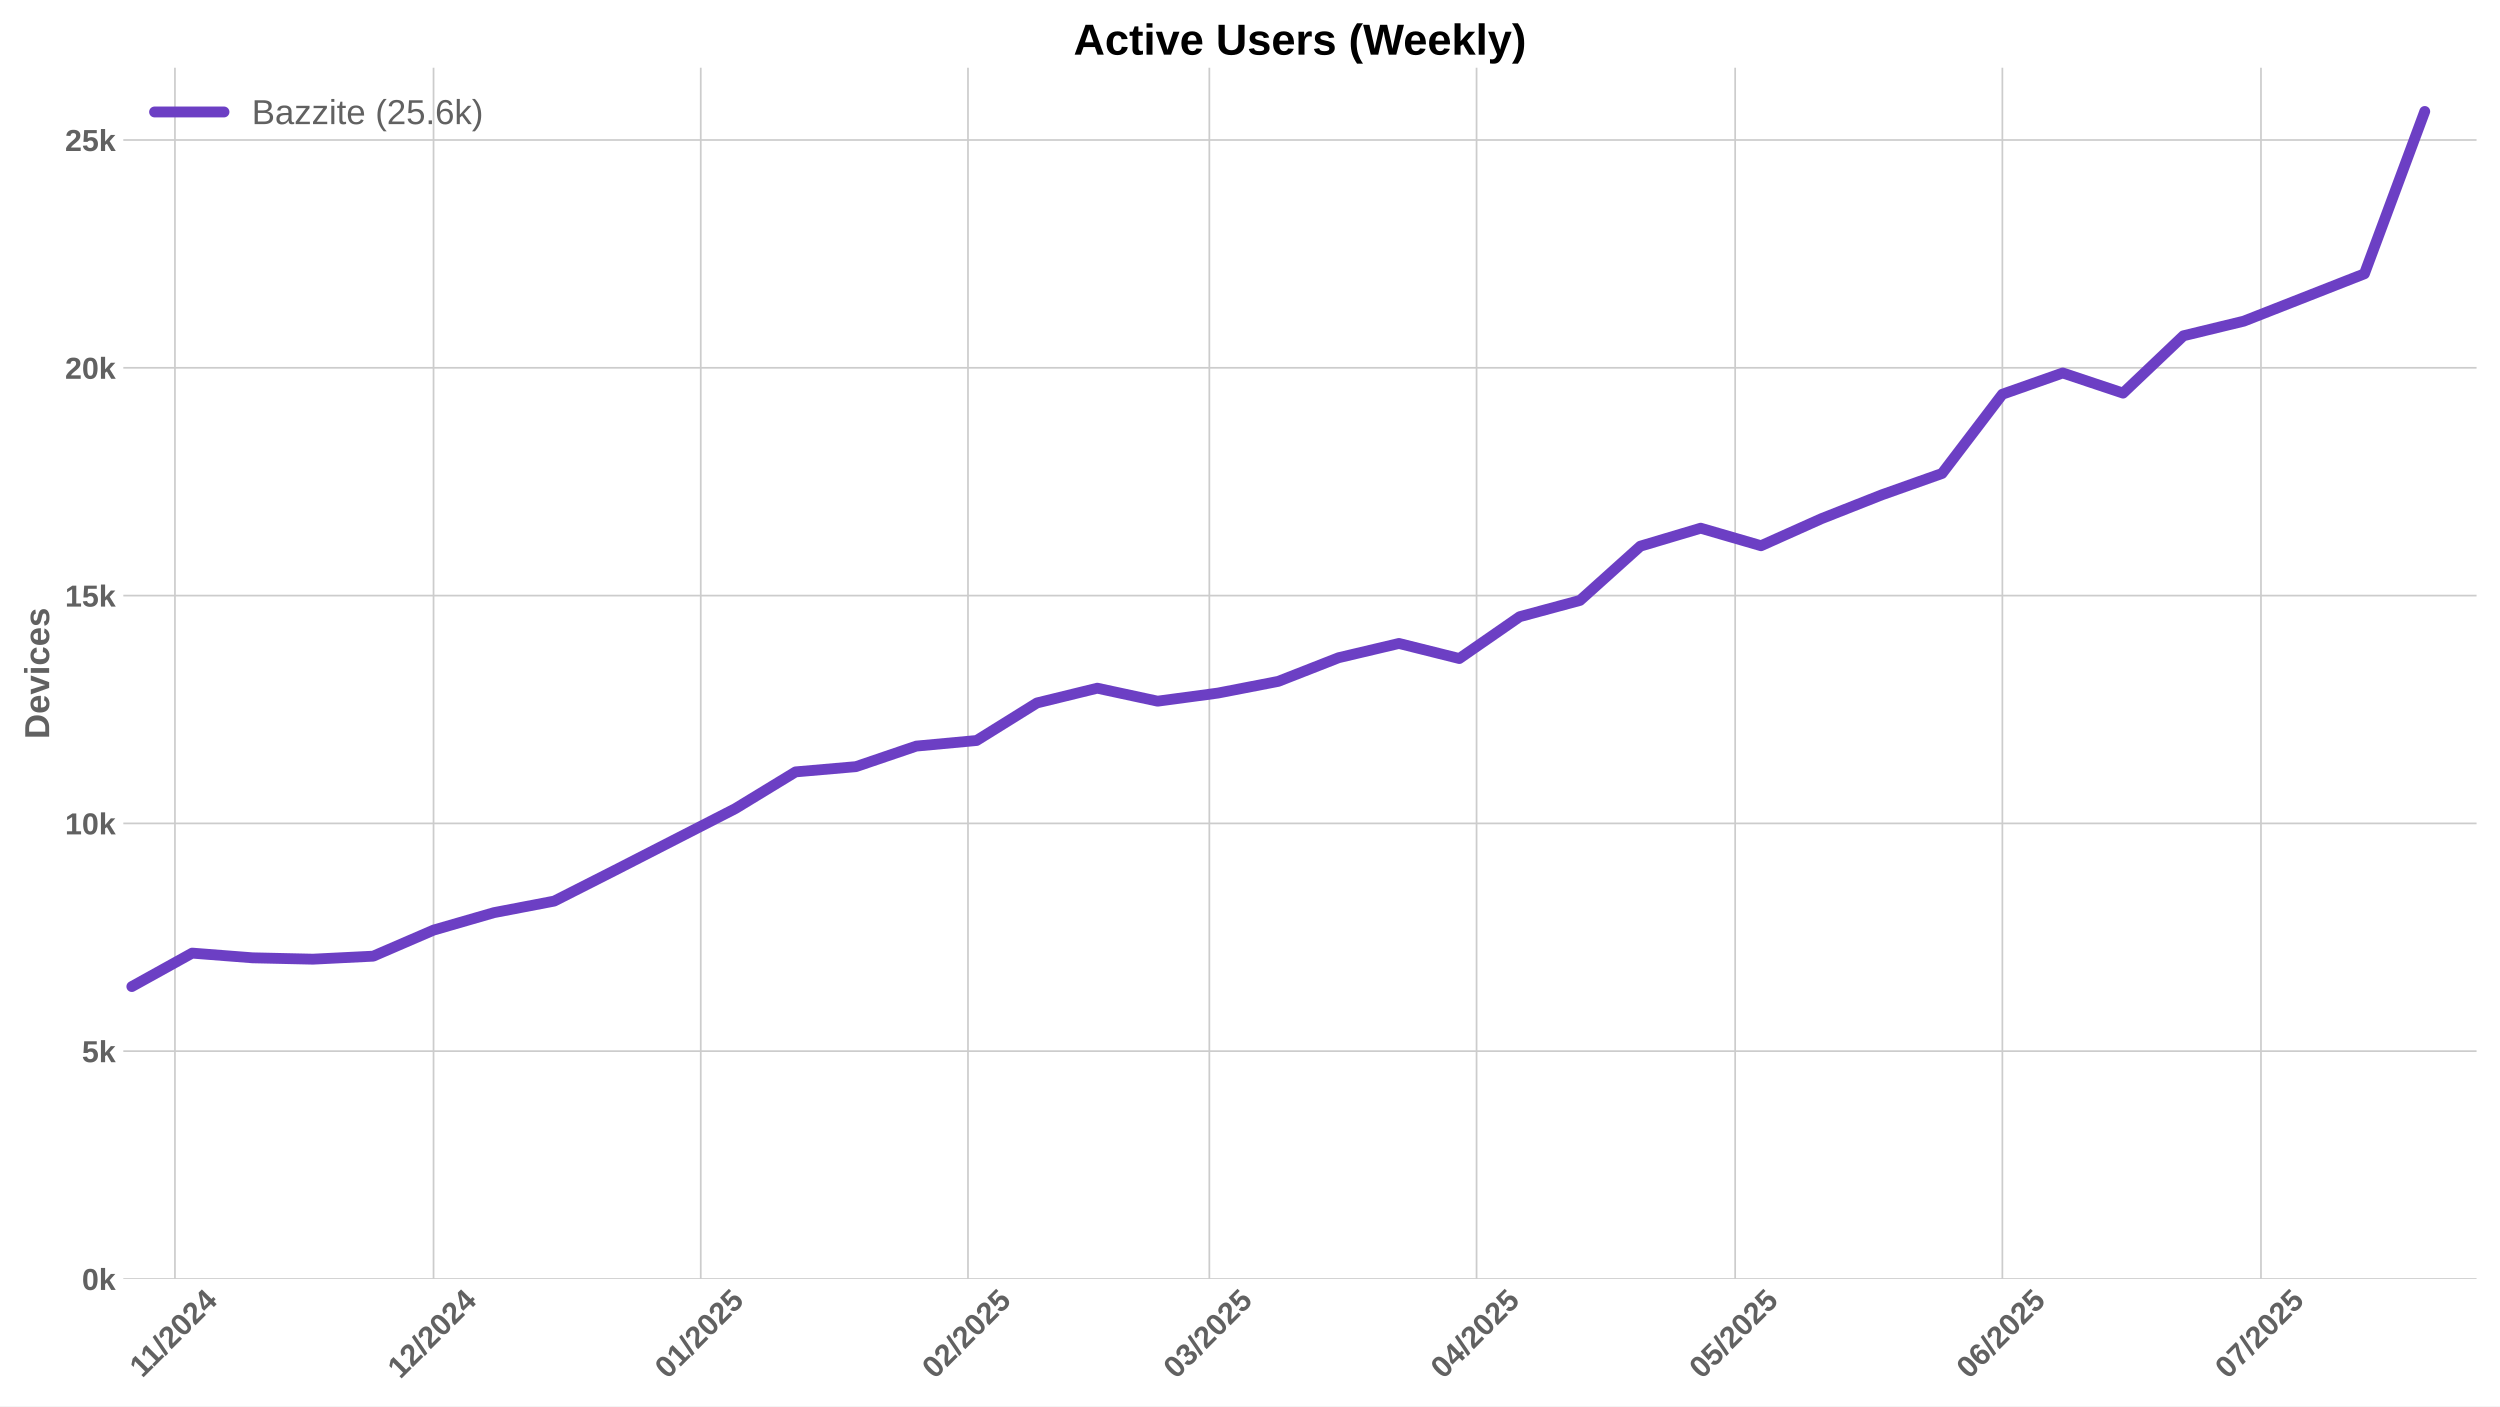
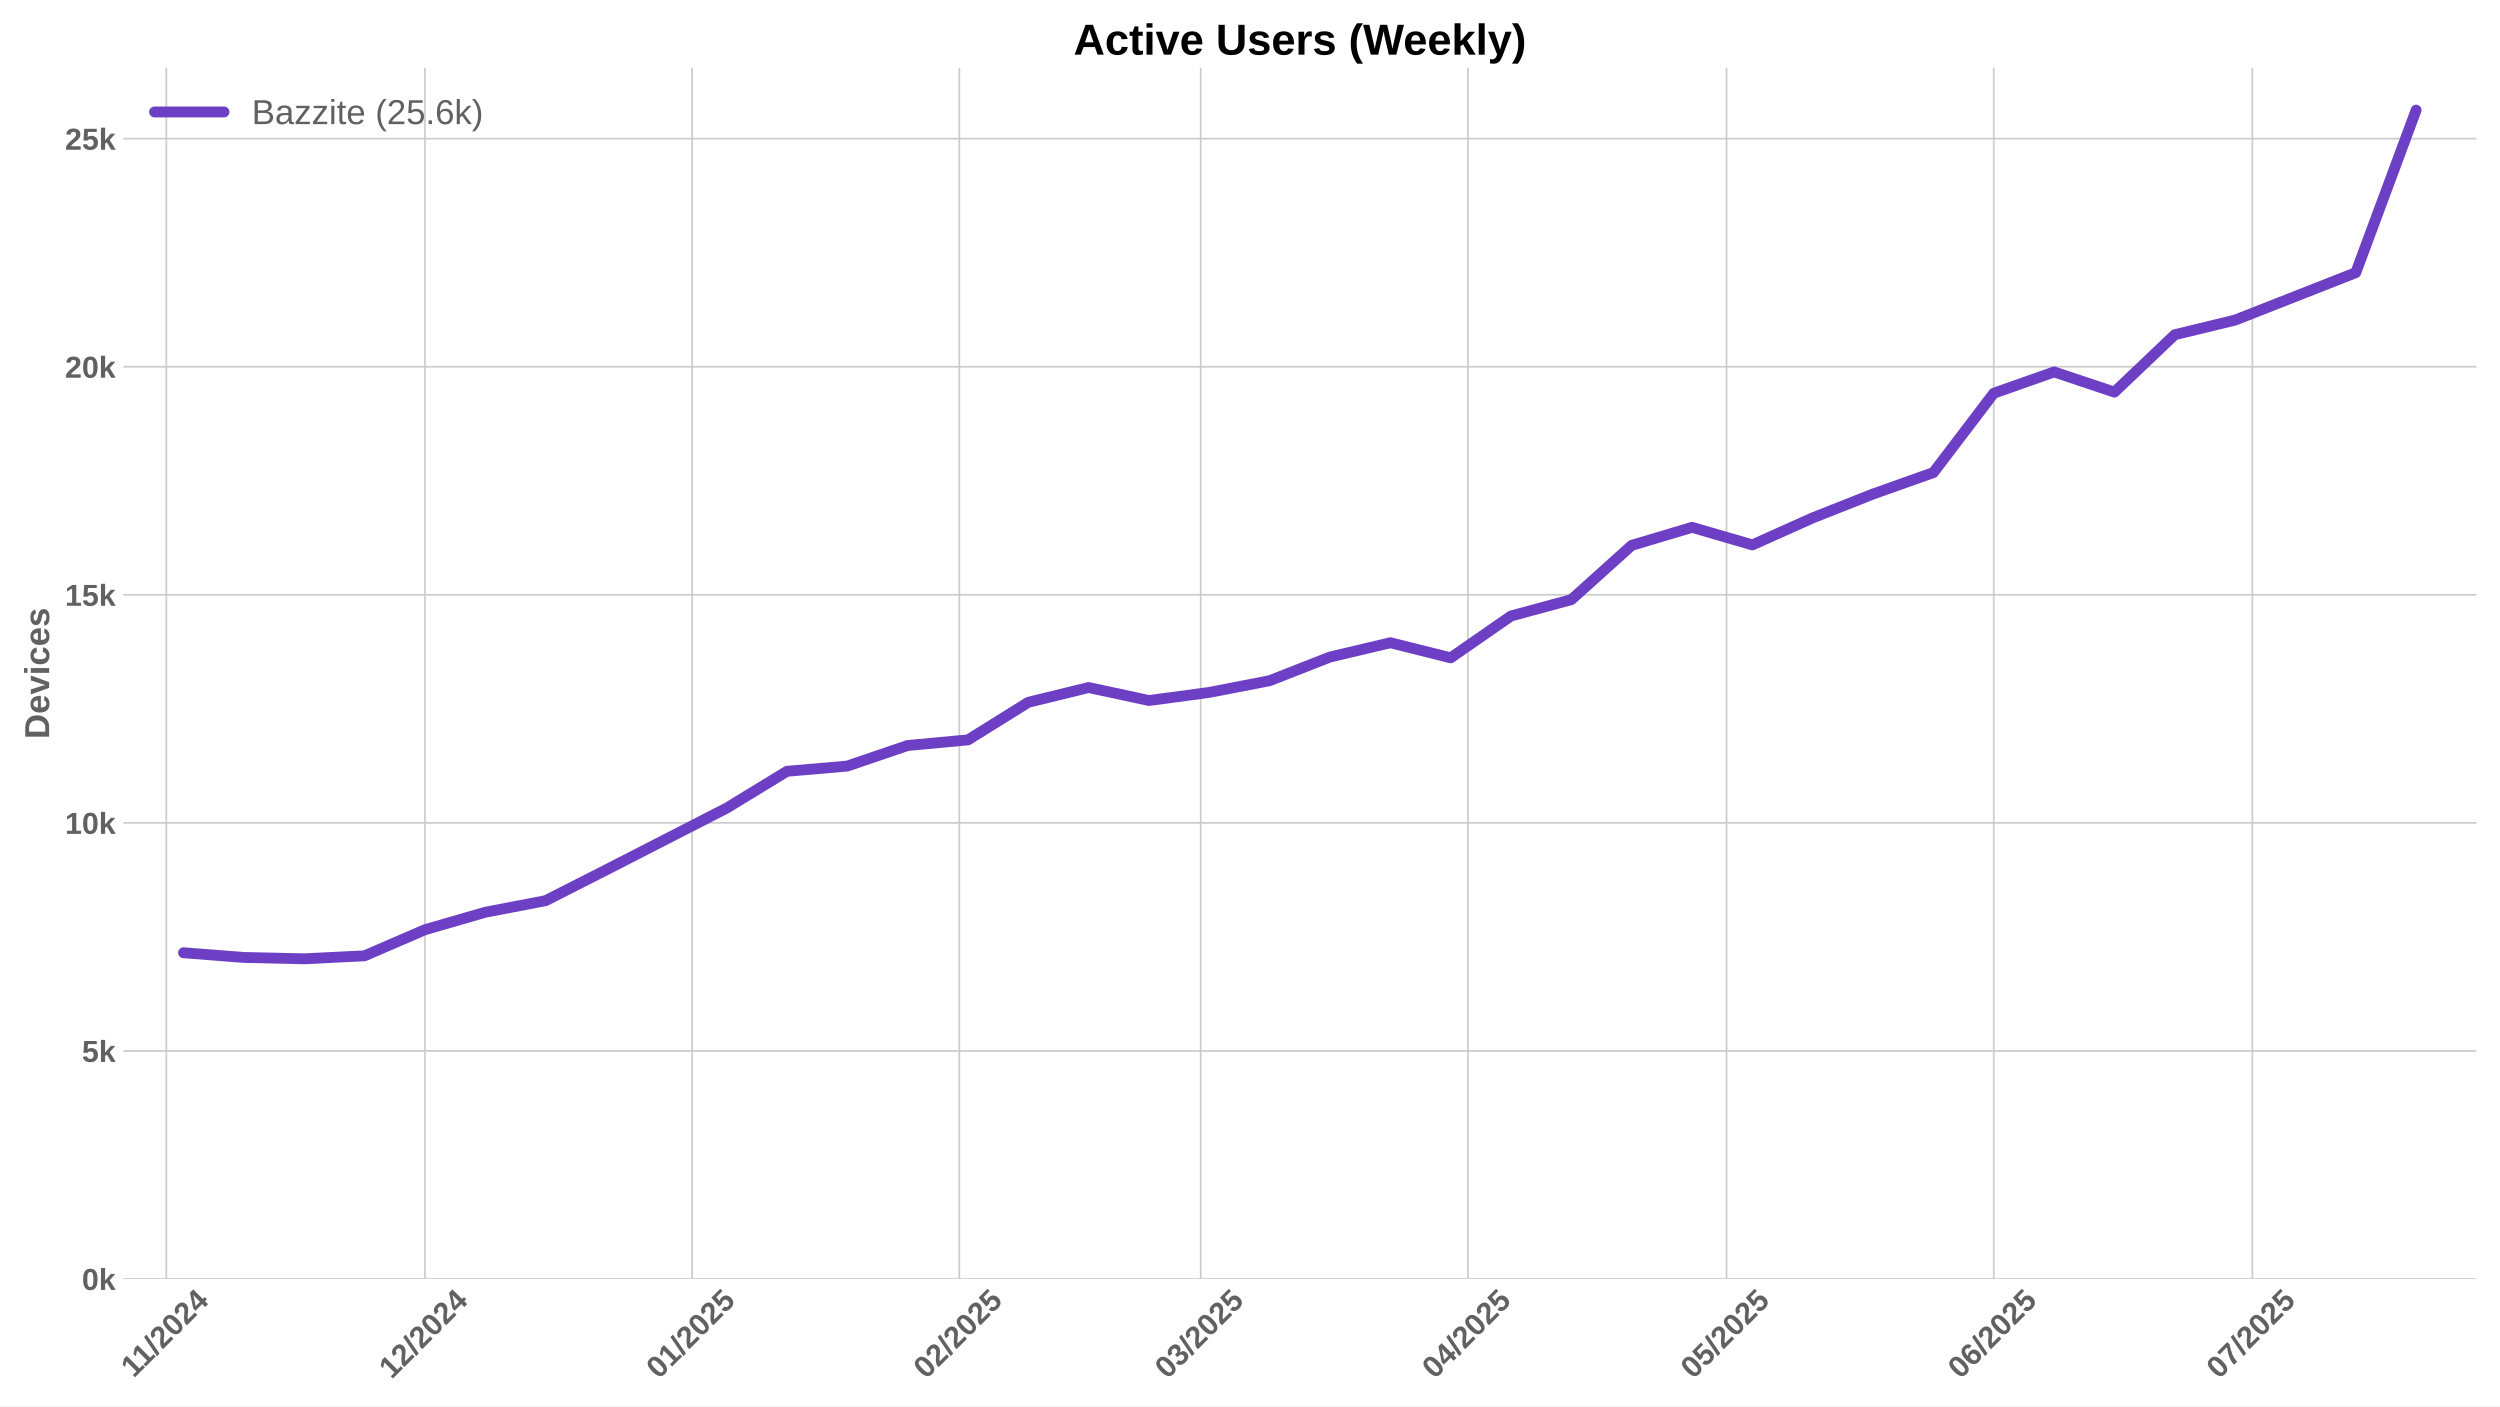
<svg xmlns="http://www.w3.org/2000/svg" xmlns:xlink="http://www.w3.org/1999/xlink" width="1152pt" height="648pt" viewBox="0 0 1152 648" version="1.1">
  <defs>
    <style type="text/css">*{stroke-linejoin: round; stroke-linecap: butt}</style>
  </defs>
  <g id="figure_1">
    <g id="patch_1">
      <path d="M 0 648  L 1152 648  L 1152 0  L 0 0  z " style="fill: #ffffff" />
    </g>
    <g id="axes_1">
      <g id="patch_2">
        <path d="M 56.82 589.343  L 1141.2 589.343  L 1141.2 31.2  L 56.82 31.2  z " style="fill: #ffffff" />
      </g>
      <g id="matplotlib.axis_1">
        <g id="xtick_1">
          <g id="line2d_1">
-             <path d="M 80.612 589.343  L 80.612 31.2  " clip-path="url(#p64ea35065d)" style="fill: none; stroke: #cccccc; stroke-width: 0.8; stroke-linecap: round" />
+             <path d="M 76.633 589.343  L 76.633 31.2  " clip-path="url(#p689043b336)" style="fill: none; stroke: #cccccc; stroke-width: 0.8; stroke-linecap: round" />
          </g>
          <g id="line2d_2" />
          <g id="text_1">
-             <g style="fill: #616161" transform="translate(65.55399 635.2532) rotate(-45) scale(0.14 -0.14)">
+             <g style="fill: #616161" transform="translate(61.57528 635.2532) rotate(-45) scale(0.14 -0.14)">
              <defs>
                <path id="LiberationSans-Bold-31" d="M 403 0  L 403 653  L 1494 653  L 1494 3656  L 438 2997  L 438 3688  L 1541 4403  L 2372 4403  L 2372 653  L 3381 653  L 3381 0  L 403 0  z " transform="scale(0.015625)" />
                <path id="LiberationSans-Bold-2f" d="M 63 -128  L 972 4638  L 1716 4638  L 822 -128  L 63 -128  z " transform="scale(0.015625)" />
                <path id="LiberationSans-Bold-32" d="M 222 0  L 222 609  Q 394 988 711 1347  Q 1028 1706 1509 2097  Q 1972 2472 2158 2715  Q 2344 2959 2344 3194  Q 2344 3769 1766 3769  Q 1484 3769 1336 3617  Q 1188 3466 1144 3163  L 259 3213  Q 334 3825 717 4147  Q 1100 4469 1759 4469  Q 2472 4469 2853 4144  Q 3234 3819 3234 3231  Q 3234 2922 3112 2672  Q 2991 2422 2800 2211  Q 2609 2000 2376 1815  Q 2144 1631 1925 1456  Q 1706 1281 1526 1103  Q 1347 925 1259 722  L 3303 722  L 3303 0  L 222 0  z " transform="scale(0.015625)" />
                <path id="LiberationSans-Bold-30" d="M 3297 2203  Q 3297 1088 2914 512  Q 2531 -63 1766 -63  Q 253 -63 253 2203  Q 253 2994 418 3494  Q 584 3994 915 4231  Q 1247 4469 1791 4469  Q 2572 4469 2934 3903  Q 3297 3338 3297 2203  z M 2416 2203  Q 2416 2813 2356 3150  Q 2297 3488 2165 3634  Q 2034 3781 1784 3781  Q 1519 3781 1383 3632  Q 1247 3484 1189 3148  Q 1131 2813 1131 2203  Q 1131 1600 1192 1261  Q 1253 922 1386 775  Q 1519 628 1772 628  Q 2022 628 2158 783  Q 2294 938 2355 1278  Q 2416 1619 2416 2203  z " transform="scale(0.015625)" />
                <path id="LiberationSans-Bold-34" d="M 2938 897  L 2938 0  L 2100 0  L 2100 897  L 97 897  L 97 1556  L 1956 4403  L 2938 4403  L 2938 1550  L 3525 1550  L 3525 897  L 2938 897  z M 2100 2991  Q 2100 3159 2111 3356  Q 2122 3553 2128 3609  Q 2047 3434 1834 3103  L 813 1550  L 2100 1550  L 2100 2991  z " transform="scale(0.015625)" />
              </defs>
              <use xlink:href="#LiberationSans-Bold-31" />
              <use xlink:href="#LiberationSans-Bold-31" transform="translate(50.11523 0)" />
              <use xlink:href="#LiberationSans-Bold-2f" transform="translate(105.7305 0)" />
              <use xlink:href="#LiberationSans-Bold-32" transform="translate(133.5137 0)" />
              <use xlink:href="#LiberationSans-Bold-30" transform="translate(189.1289 0)" />
              <use xlink:href="#LiberationSans-Bold-32" transform="translate(244.7441 0)" />
              <use xlink:href="#LiberationSans-Bold-34" transform="translate(300.3594 0)" />
            </g>
          </g>
        </g>
        <g id="xtick_2">
          <g id="line2d_3">
-             <path d="M 199.775 589.343  L 199.775 31.2  " clip-path="url(#p64ea35065d)" style="fill: none; stroke: #cccccc; stroke-width: 0.8; stroke-linecap: round" />
+             <path d="M 195.796 589.343  L 195.796 31.2  " clip-path="url(#p689043b336)" style="fill: none; stroke: #cccccc; stroke-width: 0.8; stroke-linecap: round" />
          </g>
          <g id="line2d_4" />
          <g id="text_2">
-             <g style="fill: #616161" transform="translate(184.4444 635.7977) rotate(-45) scale(0.14 -0.14)">
+             <g style="fill: #616161" transform="translate(180.4657 635.7977) rotate(-45) scale(0.14 -0.14)">
              <use xlink:href="#LiberationSans-Bold-31" />
              <use xlink:href="#LiberationSans-Bold-32" transform="translate(55.61523 0)" />
              <use xlink:href="#LiberationSans-Bold-2f" transform="translate(111.2305 0)" />
              <use xlink:href="#LiberationSans-Bold-32" transform="translate(139.0137 0)" />
              <use xlink:href="#LiberationSans-Bold-30" transform="translate(194.6289 0)" />
              <use xlink:href="#LiberationSans-Bold-32" transform="translate(250.2441 0)" />
              <use xlink:href="#LiberationSans-Bold-34" transform="translate(305.8594 0)" />
            </g>
          </g>
        </g>
        <g id="xtick_3">
          <g id="line2d_5">
-             <path d="M 322.909 589.343  L 322.909 31.2  " clip-path="url(#p64ea35065d)" style="fill: none; stroke: #cccccc; stroke-width: 0.8; stroke-linecap: round" />
+             <path d="M 318.931 589.343  L 318.931 31.2  " clip-path="url(#p689043b336)" style="fill: none; stroke: #cccccc; stroke-width: 0.8; stroke-linecap: round" />
          </g>
          <g id="line2d_6" />
          <g id="text_3">
-             <g style="fill: #616161" transform="translate(307.5791 635.7977) rotate(-45) scale(0.14 -0.14)">
+             <g style="fill: #616161" transform="translate(303.6004 635.7977) rotate(-45) scale(0.14 -0.14)">
              <defs>
                <path id="LiberationSans-Bold-35" d="M 3381 1466  Q 3381 766 2945 351  Q 2509 -63 1750 -63  Q 1088 -63 689 235  Q 291 534 197 1100  L 1075 1172  Q 1144 891 1319 762  Q 1494 634 1759 634  Q 2088 634 2283 843  Q 2478 1053 2478 1447  Q 2478 1794 2293 2001  Q 2109 2209 1778 2209  Q 1413 2209 1181 1925  L 325 1925  L 478 4403  L 3125 4403  L 3125 3750  L 1275 3750  L 1203 2638  Q 1522 2919 2000 2919  Q 2628 2919 3004 2528  Q 3381 2138 3381 1466  z " transform="scale(0.015625)" />
              </defs>
              <use xlink:href="#LiberationSans-Bold-30" />
              <use xlink:href="#LiberationSans-Bold-31" transform="translate(55.61523 0)" />
              <use xlink:href="#LiberationSans-Bold-2f" transform="translate(111.2305 0)" />
              <use xlink:href="#LiberationSans-Bold-32" transform="translate(139.0137 0)" />
              <use xlink:href="#LiberationSans-Bold-30" transform="translate(194.6289 0)" />
              <use xlink:href="#LiberationSans-Bold-32" transform="translate(250.2441 0)" />
              <use xlink:href="#LiberationSans-Bold-35" transform="translate(305.8594 0)" />
            </g>
          </g>
        </g>
        <g id="xtick_4">
          <g id="line2d_7">
-             <path d="M 446.044 589.343  L 446.044 31.2  " clip-path="url(#p64ea35065d)" style="fill: none; stroke: #cccccc; stroke-width: 0.8; stroke-linecap: round" />
+             <path d="M 442.065 589.343  L 442.065 31.2  " clip-path="url(#p689043b336)" style="fill: none; stroke: #cccccc; stroke-width: 0.8; stroke-linecap: round" />
          </g>
          <g id="line2d_8" />
          <g id="text_4">
-             <g style="fill: #616161" transform="translate(430.7138 635.7977) rotate(-45) scale(0.14 -0.14)">
+             <g style="fill: #616161" transform="translate(426.7351 635.7977) rotate(-45) scale(0.14 -0.14)">
              <use xlink:href="#LiberationSans-Bold-30" />
              <use xlink:href="#LiberationSans-Bold-32" transform="translate(55.61523 0)" />
              <use xlink:href="#LiberationSans-Bold-2f" transform="translate(111.2305 0)" />
              <use xlink:href="#LiberationSans-Bold-32" transform="translate(139.0137 0)" />
              <use xlink:href="#LiberationSans-Bold-30" transform="translate(194.6289 0)" />
              <use xlink:href="#LiberationSans-Bold-32" transform="translate(250.2441 0)" />
              <use xlink:href="#LiberationSans-Bold-35" transform="translate(305.8594 0)" />
            </g>
          </g>
        </g>
        <g id="xtick_5">
          <g id="line2d_9">
-             <path d="M 557.263 589.343  L 557.263 31.2  " clip-path="url(#p64ea35065d)" style="fill: none; stroke: #cccccc; stroke-width: 0.8; stroke-linecap: round" />
+             <path d="M 553.284 589.343  L 553.284 31.2  " clip-path="url(#p689043b336)" style="fill: none; stroke: #cccccc; stroke-width: 0.8; stroke-linecap: round" />
          </g>
          <g id="line2d_10" />
          <g id="text_5">
-             <g style="fill: #616161" transform="translate(541.9323 635.7977) rotate(-45) scale(0.14 -0.14)">
+             <g style="fill: #616161" transform="translate(537.9536 635.7977) rotate(-45) scale(0.14 -0.14)">
              <defs>
                <path id="LiberationSans-Bold-33" d="M 3328 1222  Q 3328 603 2922 265  Q 2516 -72 1766 -72  Q 1056 -72 637 254  Q 219 581 147 1197  L 1041 1275  Q 1125 641 1763 641  Q 2078 641 2253 797  Q 2428 953 2428 1275  Q 2428 1569 2215 1725  Q 2003 1881 1584 1881  L 1278 1881  L 1278 2591  L 1566 2591  Q 1944 2591 2134 2745  Q 2325 2900 2325 3188  Q 2325 3459 2173 3614  Q 2022 3769 1731 3769  Q 1459 3769 1292 3619  Q 1125 3469 1100 3194  L 222 3256  Q 291 3825 694 4147  Q 1097 4469 1747 4469  Q 2438 4469 2827 4158  Q 3216 3847 3216 3297  Q 3216 2884 2973 2618  Q 2731 2353 2275 2266  L 2275 2253  Q 2781 2194 3054 1920  Q 3328 1647 3328 1222  z " transform="scale(0.015625)" />
              </defs>
              <use xlink:href="#LiberationSans-Bold-30" />
              <use xlink:href="#LiberationSans-Bold-33" transform="translate(55.61523 0)" />
              <use xlink:href="#LiberationSans-Bold-2f" transform="translate(111.2305 0)" />
              <use xlink:href="#LiberationSans-Bold-32" transform="translate(139.0137 0)" />
              <use xlink:href="#LiberationSans-Bold-30" transform="translate(194.6289 0)" />
              <use xlink:href="#LiberationSans-Bold-32" transform="translate(250.2441 0)" />
              <use xlink:href="#LiberationSans-Bold-35" transform="translate(305.8594 0)" />
            </g>
          </g>
        </g>
        <g id="xtick_6">
          <g id="line2d_11">
-             <path d="M 680.397 589.343  L 680.397 31.2  " clip-path="url(#p64ea35065d)" style="fill: none; stroke: #cccccc; stroke-width: 0.8; stroke-linecap: round" />
+             <path d="M 676.419 589.343  L 676.419 31.2  " clip-path="url(#p689043b336)" style="fill: none; stroke: #cccccc; stroke-width: 0.8; stroke-linecap: round" />
          </g>
          <g id="line2d_12" />
          <g id="text_6">
-             <g style="fill: #616161" transform="translate(665.067 635.7977) rotate(-45) scale(0.14 -0.14)">
+             <g style="fill: #616161" transform="translate(661.0883 635.7977) rotate(-45) scale(0.14 -0.14)">
              <use xlink:href="#LiberationSans-Bold-30" />
              <use xlink:href="#LiberationSans-Bold-34" transform="translate(55.61523 0)" />
              <use xlink:href="#LiberationSans-Bold-2f" transform="translate(111.2305 0)" />
              <use xlink:href="#LiberationSans-Bold-32" transform="translate(139.0137 0)" />
              <use xlink:href="#LiberationSans-Bold-30" transform="translate(194.6289 0)" />
              <use xlink:href="#LiberationSans-Bold-32" transform="translate(250.2441 0)" />
              <use xlink:href="#LiberationSans-Bold-35" transform="translate(305.8594 0)" />
            </g>
          </g>
        </g>
        <g id="xtick_7">
          <g id="line2d_13">
-             <path d="M 799.56 589.343  L 799.56 31.2  " clip-path="url(#p64ea35065d)" style="fill: none; stroke: #cccccc; stroke-width: 0.8; stroke-linecap: round" />
+             <path d="M 795.581 589.343  L 795.581 31.2  " clip-path="url(#p689043b336)" style="fill: none; stroke: #cccccc; stroke-width: 0.8; stroke-linecap: round" />
          </g>
          <g id="line2d_14" />
          <g id="text_7">
-             <g style="fill: #616161" transform="translate(784.2297 635.7977) rotate(-45) scale(0.14 -0.14)">
+             <g style="fill: #616161" transform="translate(780.251 635.7977) rotate(-45) scale(0.14 -0.14)">
              <use xlink:href="#LiberationSans-Bold-30" />
              <use xlink:href="#LiberationSans-Bold-35" transform="translate(55.61523 0)" />
              <use xlink:href="#LiberationSans-Bold-2f" transform="translate(111.2305 0)" />
              <use xlink:href="#LiberationSans-Bold-32" transform="translate(139.0137 0)" />
              <use xlink:href="#LiberationSans-Bold-30" transform="translate(194.6289 0)" />
              <use xlink:href="#LiberationSans-Bold-32" transform="translate(250.2441 0)" />
              <use xlink:href="#LiberationSans-Bold-35" transform="translate(305.8594 0)" />
            </g>
          </g>
        </g>
        <g id="xtick_8">
          <g id="line2d_15">
-             <path d="M 922.695 589.343  L 922.695 31.2  " clip-path="url(#p64ea35065d)" style="fill: none; stroke: #cccccc; stroke-width: 0.8; stroke-linecap: round" />
+             <path d="M 918.716 589.343  L 918.716 31.2  " clip-path="url(#p689043b336)" style="fill: none; stroke: #cccccc; stroke-width: 0.8; stroke-linecap: round" />
          </g>
          <g id="line2d_16" />
          <g id="text_8">
-             <g style="fill: #616161" transform="translate(907.3644 635.7977) rotate(-45) scale(0.14 -0.14)">
+             <g style="fill: #616161" transform="translate(903.3857 635.7977) rotate(-45) scale(0.14 -0.14)">
              <defs>
                <path id="LiberationSans-Bold-36" d="M 3328 1441  Q 3328 738 2934 337  Q 2541 -63 1847 -63  Q 1069 -63 651 482  Q 234 1028 234 2100  Q 234 3278 657 3873  Q 1081 4469 1869 4469  Q 2428 4469 2751 4222  Q 3075 3975 3209 3456  L 2381 3341  Q 2263 3775 1850 3775  Q 1497 3775 1295 3422  Q 1094 3069 1094 2350  Q 1234 2584 1484 2709  Q 1734 2834 2050 2834  Q 2641 2834 2984 2459  Q 3328 2084 3328 1441  z M 2447 1416  Q 2447 1791 2273 1989  Q 2100 2188 1797 2188  Q 1506 2188 1331 2002  Q 1156 1816 1156 1509  Q 1156 1125 1339 873  Q 1522 622 1819 622  Q 2116 622 2281 833  Q 2447 1044 2447 1416  z " transform="scale(0.015625)" />
              </defs>
              <use xlink:href="#LiberationSans-Bold-30" />
              <use xlink:href="#LiberationSans-Bold-36" transform="translate(55.61523 0)" />
              <use xlink:href="#LiberationSans-Bold-2f" transform="translate(111.2305 0)" />
              <use xlink:href="#LiberationSans-Bold-32" transform="translate(139.0137 0)" />
              <use xlink:href="#LiberationSans-Bold-30" transform="translate(194.6289 0)" />
              <use xlink:href="#LiberationSans-Bold-32" transform="translate(250.2441 0)" />
              <use xlink:href="#LiberationSans-Bold-35" transform="translate(305.8594 0)" />
            </g>
          </g>
        </g>
        <g id="xtick_9">
          <g id="line2d_17">
-             <path d="M 1041.857 589.343  L 1041.857 31.2  " clip-path="url(#p64ea35065d)" style="fill: none; stroke: #cccccc; stroke-width: 0.8; stroke-linecap: round" />
+             <path d="M 1037.879 589.343  L 1037.879 31.2  " clip-path="url(#p689043b336)" style="fill: none; stroke: #cccccc; stroke-width: 0.8; stroke-linecap: round" />
          </g>
          <g id="line2d_18" />
          <g id="text_9">
-             <g style="fill: #616161" transform="translate(1026.527 635.7977) rotate(-45) scale(0.14 -0.14)">
+             <g style="fill: #616161" transform="translate(1022.548 635.7977) rotate(-45) scale(0.14 -0.14)">
              <defs>
                <path id="LiberationSans-Bold-37" d="M 3278 3706  Q 2981 3238 2717 2797  Q 2453 2356 2256 1911  Q 2059 1466 1945 995  Q 1831 525 1831 0  L 916 0  Q 916 550 1059 1064  Q 1203 1578 1475 2111  Q 1747 2644 2463 3681  L 275 3681  L 275 4403  L 3278 4403  L 3278 3706  z " transform="scale(0.015625)" />
              </defs>
              <use xlink:href="#LiberationSans-Bold-30" />
              <use xlink:href="#LiberationSans-Bold-37" transform="translate(55.61523 0)" />
              <use xlink:href="#LiberationSans-Bold-2f" transform="translate(111.2305 0)" />
              <use xlink:href="#LiberationSans-Bold-32" transform="translate(139.0137 0)" />
              <use xlink:href="#LiberationSans-Bold-30" transform="translate(194.6289 0)" />
              <use xlink:href="#LiberationSans-Bold-32" transform="translate(250.2441 0)" />
              <use xlink:href="#LiberationSans-Bold-35" transform="translate(305.8594 0)" />
            </g>
          </g>
        </g>
      </g>
      <g id="matplotlib.axis_2">
        <g id="ytick_1">
          <g id="line2d_19">
-             <path d="M 56.82 589.343  L 1141.2 589.343  " clip-path="url(#p64ea35065d)" style="fill: none; stroke: #cccccc; stroke-width: 0.8; stroke-linecap: round" />
+             <path d="M 56.82 589.343  L 1141.2 589.343  " clip-path="url(#p689043b336)" style="fill: none; stroke: #cccccc; stroke-width: 0.8; stroke-linecap: round" />
          </g>
          <g id="line2d_20" />
          <g id="text_10">
            <g style="fill: #616161" transform="translate(37.74938 594.416) scale(0.14 -0.14)">
              <defs>
                <path id="LiberationSans-Bold-6b" d="M 2606 0  L 1703 1531  L 1325 1269  L 1325 0  L 447 0  L 447 4638  L 1325 4638  L 1325 1981  L 2531 3381  L 3475 3381  L 2288 2063  L 3566 0  L 2606 0  z " transform="scale(0.015625)" />
              </defs>
              <use xlink:href="#LiberationSans-Bold-30" />
              <use xlink:href="#LiberationSans-Bold-6b" transform="translate(55.61523 0)" />
            </g>
          </g>
        </g>
        <g id="ytick_2">
          <g id="line2d_21">
-             <path d="M 56.82 484.375  L 1141.2 484.375  " clip-path="url(#p64ea35065d)" style="fill: none; stroke: #cccccc; stroke-width: 0.8; stroke-linecap: round" />
+             <path d="M 56.82 484.257  L 1141.2 484.257  " clip-path="url(#p689043b336)" style="fill: none; stroke: #cccccc; stroke-width: 0.8; stroke-linecap: round" />
          </g>
          <g id="line2d_22" />
          <g id="text_11">
-             <g style="fill: #616161" transform="translate(37.74938 489.4482) scale(0.14 -0.14)">
+             <g style="fill: #616161" transform="translate(37.74938 489.3294) scale(0.14 -0.14)">
              <use xlink:href="#LiberationSans-Bold-35" />
              <use xlink:href="#LiberationSans-Bold-6b" transform="translate(55.61523 0)" />
            </g>
          </g>
        </g>
        <g id="ytick_3">
          <g id="line2d_23">
-             <path d="M 56.82 379.408  L 1141.2 379.408  " clip-path="url(#p64ea35065d)" style="fill: none; stroke: #cccccc; stroke-width: 0.8; stroke-linecap: round" />
+             <path d="M 56.82 379.17  L 1141.2 379.17  " clip-path="url(#p689043b336)" style="fill: none; stroke: #cccccc; stroke-width: 0.8; stroke-linecap: round" />
          </g>
          <g id="line2d_24" />
          <g id="text_12">
-             <g style="fill: #616161" transform="translate(29.96406 384.4804) scale(0.14 -0.14)">
+             <g style="fill: #616161" transform="translate(29.96406 384.2428) scale(0.14 -0.14)">
              <use xlink:href="#LiberationSans-Bold-31" />
              <use xlink:href="#LiberationSans-Bold-30" transform="translate(55.61523 0)" />
              <use xlink:href="#LiberationSans-Bold-6b" transform="translate(111.2305 0)" />
            </g>
          </g>
        </g>
        <g id="ytick_4">
          <g id="line2d_25">
-             <path d="M 56.82 274.44  L 1141.2 274.44  " clip-path="url(#p64ea35065d)" style="fill: none; stroke: #cccccc; stroke-width: 0.8; stroke-linecap: round" />
+             <path d="M 56.82 274.083  L 1141.2 274.083  " clip-path="url(#p689043b336)" style="fill: none; stroke: #cccccc; stroke-width: 0.8; stroke-linecap: round" />
          </g>
          <g id="line2d_26" />
          <g id="text_13">
-             <g style="fill: #616161" transform="translate(29.96406 279.5126) scale(0.14 -0.14)">
+             <g style="fill: #616161" transform="translate(29.96406 279.1563) scale(0.14 -0.14)">
              <use xlink:href="#LiberationSans-Bold-31" />
              <use xlink:href="#LiberationSans-Bold-35" transform="translate(55.61523 0)" />
              <use xlink:href="#LiberationSans-Bold-6b" transform="translate(111.2305 0)" />
            </g>
          </g>
        </g>
        <g id="ytick_5">
          <g id="line2d_27">
-             <path d="M 56.82 169.472  L 1141.2 169.472  " clip-path="url(#p64ea35065d)" style="fill: none; stroke: #cccccc; stroke-width: 0.8; stroke-linecap: round" />
+             <path d="M 56.82 168.997  L 1141.2 168.997  " clip-path="url(#p689043b336)" style="fill: none; stroke: #cccccc; stroke-width: 0.8; stroke-linecap: round" />
          </g>
          <g id="line2d_28" />
          <g id="text_14">
-             <g style="fill: #616161" transform="translate(29.96406 174.5448) scale(0.14 -0.14)">
+             <g style="fill: #616161" transform="translate(29.96406 174.0697) scale(0.14 -0.14)">
              <use xlink:href="#LiberationSans-Bold-32" />
              <use xlink:href="#LiberationSans-Bold-30" transform="translate(55.61523 0)" />
              <use xlink:href="#LiberationSans-Bold-6b" transform="translate(111.2305 0)" />
            </g>
          </g>
        </g>
        <g id="ytick_6">
          <g id="line2d_29">
-             <path d="M 56.82 64.504  L 1141.2 64.504  " clip-path="url(#p64ea35065d)" style="fill: none; stroke: #cccccc; stroke-width: 0.8; stroke-linecap: round" />
+             <path d="M 56.82 63.91  L 1141.2 63.91  " clip-path="url(#p689043b336)" style="fill: none; stroke: #cccccc; stroke-width: 0.8; stroke-linecap: round" />
          </g>
          <g id="line2d_30" />
          <g id="text_15">
-             <g style="fill: #616161" transform="translate(29.96406 69.577) scale(0.14 -0.14)">
+             <g style="fill: #616161" transform="translate(29.96406 68.98311) scale(0.14 -0.14)">
              <use xlink:href="#LiberationSans-Bold-32" />
              <use xlink:href="#LiberationSans-Bold-35" transform="translate(55.61523 0)" />
              <use xlink:href="#LiberationSans-Bold-6b" transform="translate(111.2305 0)" />
            </g>
          </g>
        </g>
        <g id="text_16">
          <g style="fill: #616161" transform="translate(22.64406 340.5153) rotate(-90) scale(0.16 -0.16)">
            <defs>
              <path id="LiberationSans-Bold-44" d="M 4353 2234  Q 4353 1553 4086 1045  Q 3819 538 3330 269  Q 2841 0 2209 0  L 428 0  L 428 4403  L 2022 4403  Q 3134 4403 3743 3842  Q 4353 3281 4353 2234  z M 3425 2234  Q 3425 2944 3056 3317  Q 2688 3691 2003 3691  L 1350 3691  L 1350 713  L 2131 713  Q 2725 713 3075 1122  Q 3425 1531 3425 2234  z " transform="scale(0.015625)" />
              <path id="LiberationSans-Bold-65" d="M 1831 -63  Q 1069 -63 659 389  Q 250 841 250 1706  Q 250 2544 665 2994  Q 1081 3444 1844 3444  Q 2572 3444 2956 2961  Q 3341 2478 3341 1547  L 3341 1522  L 1172 1522  Q 1172 1028 1355 776  Q 1538 525 1875 525  Q 2341 525 2463 928  L 3291 856  Q 2931 -63 1831 -63  z M 1831 2891  Q 1522 2891 1355 2675  Q 1188 2459 1178 2072  L 2491 2072  Q 2466 2481 2294 2686  Q 2122 2891 1831 2891  z " transform="scale(0.015625)" />
              <path id="LiberationSans-Bold-76" d="M 2284 0  L 1234 0  L 25 3381  L 953 3381  L 1544 1491  Q 1591 1334 1766 709  Q 1797 838 1894 1159  Q 1991 1481 2613 3381  L 3531 3381  L 2284 0  z " transform="scale(0.015625)" />
              <path id="LiberationSans-Bold-69" d="M 447 3991  L 447 4638  L 1325 4638  L 1325 3991  L 447 3991  z M 447 0  L 447 3381  L 1325 3381  L 1325 0  L 447 0  z " transform="scale(0.015625)" />
              <path id="LiberationSans-Bold-63" d="M 1856 -63  Q 1088 -63 669 395  Q 250 853 250 1672  Q 250 2509 672 2976  Q 1094 3444 1869 3444  Q 2466 3444 2856 3144  Q 3247 2844 3347 2316  L 2463 2272  Q 2425 2531 2275 2686  Q 2125 2841 1850 2841  Q 1172 2841 1172 1706  Q 1172 538 1863 538  Q 2113 538 2281 695  Q 2450 853 2491 1166  L 3372 1125  Q 3325 778 3123 506  Q 2922 234 2594 85  Q 2266 -63 1856 -63  z " transform="scale(0.015625)" />
              <path id="LiberationSans-Bold-73" d="M 3297 988  Q 3297 497 2895 217  Q 2494 -63 1784 -63  Q 1088 -63 717 157  Q 347 378 225 844  L 997 959  Q 1063 719 1223 619  Q 1384 519 1784 519  Q 2153 519 2322 612  Q 2491 706 2491 906  Q 2491 1069 2355 1164  Q 2219 1259 1894 1325  Q 1150 1472 890 1598  Q 631 1725 495 1926  Q 359 2128 359 2422  Q 359 2906 732 3176  Q 1106 3447 1791 3447  Q 2394 3447 2761 3212  Q 3128 2978 3219 2534  L 2441 2453  Q 2403 2659 2256 2761  Q 2109 2863 1791 2863  Q 1478 2863 1322 2783  Q 1166 2703 1166 2516  Q 1166 2369 1286 2283  Q 1406 2197 1691 2141  Q 2088 2059 2395 1973  Q 2703 1888 2889 1769  Q 3075 1650 3186 1464  Q 3297 1278 3297 988  z " transform="scale(0.015625)" />
            </defs>
            <use xlink:href="#LiberationSans-Bold-44" />
            <use xlink:href="#LiberationSans-Bold-65" transform="translate(72.2168 0)" />
            <use xlink:href="#LiberationSans-Bold-76" transform="translate(127.832 0)" />
            <use xlink:href="#LiberationSans-Bold-69" transform="translate(183.4473 0)" />
            <use xlink:href="#LiberationSans-Bold-63" transform="translate(211.2305 0)" />
            <use xlink:href="#LiberationSans-Bold-65" transform="translate(266.8457 0)" />
            <use xlink:href="#LiberationSans-Bold-73" transform="translate(322.4609 0)" />
          </g>
        </g>
      </g>
      <g id="line2d_31">
-         <path d="M 60.752 454.607  L 88.556 439.197  L 116.361 441.36  L 144.165 441.989  L 171.97 440.604  L 199.775 428.596  L 227.579 420.555  L 255.384 415.223  L 283.189 401.115  L 338.798 372.627  L 366.602 355.685  L 394.407 353.271  L 422.212 343.803  L 450.016 341.22  L 477.821 323.922  L 505.625 317.12  L 533.43 323.103  L 561.235 319.366  L 589.039 313.971  L 616.844 303.075  L 644.649 296.504  L 672.453 303.453  L 700.258 284.181  L 728.062 276.665  L 755.867 251.683  L 783.672 243.39  L 811.476 251.473  L 839.281 239.024  L 867.085 228.044  L 894.89 218.177  L 922.695 181.669  L 950.499 171.865  L 978.304 181.144  L 1006.109 154.735  L 1033.913 147.996  L 1089.522 126.162  L 1117.327 51.362  " clip-path="url(#p64ea35065d)" style="fill: none; stroke: #6c3fc4; stroke-width: 5; stroke-linecap: round" />
+         <path d="M 84.578 439.027  L 112.382 441.192  L 140.187 441.823  L 167.991 440.436  L 195.796 428.414  L 223.601 420.364  L 251.405 415.026  L 279.21 400.902  L 334.819 372.381  L 362.624 355.42  L 390.428 353.003  L 418.233 343.525  L 446.038 340.94  L 473.842 323.621  L 501.647 316.812  L 529.451 322.802  L 557.256 319.061  L 585.061 313.659  L 612.865 302.751  L 640.67 296.173  L 668.474 303.129  L 696.279 283.835  L 724.084 276.311  L 751.888 251.301  L 779.693 242.999  L 807.498 251.091  L 835.302 238.627  L 863.107 227.635  L 890.911 217.757  L 918.716 181.208  L 946.521 171.393  L 974.325 180.683  L 1002.13 154.243  L 1029.934 147.496  L 1085.544 125.638  L 1113.348 50.753  " clip-path="url(#p689043b336)" style="fill: none; stroke: #6c3fc4; stroke-width: 5; stroke-linecap: round" />
      </g>
      <g id="patch_3">
        <path d="M 56.82 589.343  L 56.82 31.2  " style="fill: none" />
      </g>
      <g id="patch_4">
        <path d="M 1141.2 589.343  L 1141.2 31.2  " style="fill: none" />
      </g>
      <g id="patch_5">
        <path d="M 56.82 589.343  L 1141.2 589.343  " style="fill: none" />
      </g>
      <g id="patch_6">
        <path d="M 56.82 31.2  L 1141.2 31.2  " style="fill: none" />
      </g>
      <g id="text_17">
        <g transform="translate(494.6991 25.2) scale(0.2 -0.2)">
          <defs>
            <path id="LiberationSans-Bold-41" d="M 3541 0  L 3150 1125  L 1472 1125  L 1081 0  L 159 0  L 1766 4403  L 2853 4403  L 4453 0  L 3541 0  z M 2309 3725  L 2291 3656  Q 2259 3544 2215 3400  Q 2172 3256 1678 1819  L 2944 1819  L 2509 3084  L 2375 3509  L 2309 3725  z " transform="scale(0.015625)" />
            <path id="LiberationSans-Bold-74" d="M 1313 -56  Q 925 -56 715 155  Q 506 366 506 794  L 506 2788  L 78 2788  L 78 3381  L 550 3381  L 825 4175  L 1375 4175  L 1375 3381  L 2016 3381  L 2016 2788  L 1375 2788  L 1375 1031  Q 1375 784 1469 667  Q 1563 550 1759 550  Q 1863 550 2053 594  L 2053 50  Q 1728 -56 1313 -56  z " transform="scale(0.015625)" />
            <path id="LiberationSans-Bold-20" transform="scale(0.015625)" />
            <path id="LiberationSans-Bold-55" d="M 2259 -63  Q 1350 -63 867 381  Q 384 825 384 1650  L 384 4403  L 1306 4403  L 1306 1722  Q 1306 1200 1554 929  Q 1803 659 2284 659  Q 2778 659 3043 942  Q 3309 1225 3309 1753  L 3309 4403  L 4231 4403  L 4231 1697  Q 4231 859 3714 398  Q 3197 -63 2259 -63  z " transform="scale(0.015625)" />
            <path id="LiberationSans-Bold-72" d="M 447 0  L 447 2588  Q 447 2866 439 3052  Q 431 3238 422 3381  L 1259 3381  Q 1269 3325 1284 3039  Q 1300 2753 1300 2659  L 1313 2659  Q 1441 3016 1541 3161  Q 1641 3306 1778 3376  Q 1916 3447 2122 3447  Q 2291 3447 2394 3400  L 2394 2666  Q 2181 2713 2019 2713  Q 1691 2713 1508 2447  Q 1325 2181 1325 1659  L 1325 0  L 447 0  z " transform="scale(0.015625)" />
            <path id="LiberationSans-Bold-28" d="M 1247 -1328  Q 756 -622 537 81  Q 319 784 319 1659  Q 319 2531 537 3232  Q 756 3934 1247 4638  L 2125 4638  Q 1631 3925 1407 3219  Q 1184 2513 1184 1656  Q 1184 803 1406 101  Q 1628 -600 2125 -1328  L 1247 -1328  z " transform="scale(0.015625)" />
            <path id="LiberationSans-Bold-57" d="M 4897 0  L 3803 0  L 3206 2547  Q 3097 2997 3022 3488  Q 2947 3078 2900 2864  Q 2853 2650 2234 0  L 1141 0  L 6 4403  L 941 4403  L 1578 1559  L 1722 872  Q 1809 1306 1892 1701  Q 1975 2097 2516 4403  L 3547 4403  L 4103 2059  Q 4169 1797 4325 872  L 4403 1234  L 4569 1953  L 5100 4403  L 6034 4403  L 4897 0  z " transform="scale(0.015625)" />
            <path id="LiberationSans-Bold-6c" d="M 447 0  L 447 4638  L 1325 4638  L 1325 0  L 447 0  z " transform="scale(0.015625)" />
            <path id="LiberationSans-Bold-79" d="M 884 -1328  Q 569 -1328 331 -1288  L 331 -663  Q 497 -688 634 -688  Q 822 -688 945 -628  Q 1069 -569 1167 -431  Q 1266 -294 1388 34  L 50 3381  L 978 3381  L 1509 1797  Q 1634 1456 1825 753  L 1903 1050  L 2106 1784  L 2606 3381  L 3525 3381  L 2188 -178  Q 1919 -828 1630 -1078  Q 1341 -1328 884 -1328  z " transform="scale(0.015625)" />
            <path id="LiberationSans-Bold-29" d="M 6 -1328  Q 506 -597 726 101  Q 947 800 947 1656  Q 947 2516 722 3223  Q 497 3931 6 4638  L 884 4638  Q 1378 3928 1595 3225  Q 1813 2522 1813 1659  Q 1813 791 1595 87  Q 1378 -616 884 -1328  L 6 -1328  z " transform="scale(0.015625)" />
          </defs>
          <use xlink:href="#LiberationSans-Bold-41" />
          <use xlink:href="#LiberationSans-Bold-63" transform="translate(72.2168 0)" />
          <use xlink:href="#LiberationSans-Bold-74" transform="translate(127.832 0)" />
          <use xlink:href="#LiberationSans-Bold-69" transform="translate(161.1328 0)" />
          <use xlink:href="#LiberationSans-Bold-76" transform="translate(188.916 0)" />
          <use xlink:href="#LiberationSans-Bold-65" transform="translate(244.5312 0)" />
          <use xlink:href="#LiberationSans-Bold-20" transform="translate(300.1465 0)" />
          <use xlink:href="#LiberationSans-Bold-55" transform="translate(327.9297 0)" />
          <use xlink:href="#LiberationSans-Bold-73" transform="translate(400.1465 0)" />
          <use xlink:href="#LiberationSans-Bold-65" transform="translate(455.7617 0)" />
          <use xlink:href="#LiberationSans-Bold-72" transform="translate(511.377 0)" />
          <use xlink:href="#LiberationSans-Bold-73" transform="translate(550.293 0)" />
          <use xlink:href="#LiberationSans-Bold-20" transform="translate(605.9082 0)" />
          <use xlink:href="#LiberationSans-Bold-28" transform="translate(633.6914 0)" />
          <use xlink:href="#LiberationSans-Bold-57" transform="translate(666.9922 0)" />
          <use xlink:href="#LiberationSans-Bold-65" transform="translate(759.627 0)" />
          <use xlink:href="#LiberationSans-Bold-65" transform="translate(815.2422 0)" />
          <use xlink:href="#LiberationSans-Bold-6b" transform="translate(870.8574 0)" />
          <use xlink:href="#LiberationSans-Bold-6c" transform="translate(926.4727 0)" />
          <use xlink:href="#LiberationSans-Bold-79" transform="translate(954.2559 0)" />
          <use xlink:href="#LiberationSans-Bold-29" transform="translate(1009.871 0)" />
        </g>
      </g>
      <g id="legend_1">
        <g id="line2d_32">
          <path d="M 71.22 51.595  L 87.22 51.595  L 103.22 51.595  " style="fill: none; stroke: #6c3fc4; stroke-width: 5; stroke-linecap: round" />
        </g>
        <g id="text_18">
          <g style="fill: #616161" transform="translate(116.02 57.195) scale(0.16 -0.16)">
            <defs>
              <path id="LiberationSans-42" d="M 3931 1241  Q 3931 653 3503 326  Q 3075 0 2313 0  L 525 0  L 525 4403  L 2125 4403  Q 3675 4403 3675 3334  Q 3675 2944 3456 2678  Q 3238 2413 2838 2322  Q 3363 2259 3647 1970  Q 3931 1681 3931 1241  z M 3075 3263  Q 3075 3619 2831 3772  Q 2588 3925 2125 3925  L 1122 3925  L 1122 2531  L 2125 2531  Q 2603 2531 2839 2711  Q 3075 2891 3075 3263  z M 3328 1288  Q 3328 2066 2234 2066  L 1122 2066  L 1122 478  L 2281 478  Q 2828 478 3078 681  Q 3328 884 3328 1288  z " transform="scale(0.015625)" />
              <path id="LiberationSans-61" d="M 1294 -63  Q 784 -63 528 206  Q 272 475 272 944  Q 272 1469 617 1750  Q 963 2031 1731 2050  L 2491 2063  L 2491 2247  Q 2491 2659 2316 2837  Q 2141 3016 1766 3016  Q 1388 3016 1216 2887  Q 1044 2759 1009 2478  L 422 2531  Q 566 3444 1778 3444  Q 2416 3444 2737 3151  Q 3059 2859 3059 2306  L 3059 850  Q 3059 600 3125 473  Q 3191 347 3375 347  Q 3456 347 3559 369  L 3559 19  Q 3347 -31 3125 -31  Q 2813 -31 2670 133  Q 2528 297 2509 647  L 2491 647  Q 2275 259 1989 98  Q 1703 -63 1294 -63  z M 1422 359  Q 1731 359 1972 500  Q 2213 641 2352 886  Q 2491 1131 2491 1391  L 2491 1669  L 1875 1656  Q 1478 1650 1273 1575  Q 1069 1500 959 1344  Q 850 1188 850 934  Q 850 659 998 509  Q 1147 359 1422 359  z " transform="scale(0.015625)" />
              <path id="LiberationSans-7a" d="M 259 0  L 259 428  L 2150 2947  L 366 2947  L 366 3381  L 2816 3381  L 2816 2953  L 922 434  L 2881 434  L 2881 0  L 259 0  z " transform="scale(0.015625)" />
              <path id="LiberationSans-69" d="M 428 4100  L 428 4638  L 991 4638  L 991 4100  L 428 4100  z M 428 0  L 428 3381  L 991 3381  L 991 0  L 428 0  z " transform="scale(0.015625)" />
              <path id="LiberationSans-74" d="M 1731 25  Q 1453 -50 1163 -50  Q 488 -50 488 716  L 488 2972  L 97 2972  L 97 3381  L 509 3381  L 675 4138  L 1050 4138  L 1050 3381  L 1675 3381  L 1675 2972  L 1050 2972  L 1050 838  Q 1050 594 1129 495  Q 1209 397 1406 397  Q 1519 397 1731 441  L 1731 25  z " transform="scale(0.015625)" />
              <path id="LiberationSans-65" d="M 863 1572  Q 863 991 1103 675  Q 1344 359 1806 359  Q 2172 359 2392 506  Q 2613 653 2691 878  L 3184 738  Q 2881 -63 1806 -63  Q 1056 -63 664 384  Q 272 831 272 1713  Q 272 2550 664 2997  Q 1056 3444 1784 3444  Q 3275 3444 3275 1647  L 3275 1572  L 863 1572  z M 2694 2003  Q 2647 2538 2422 2783  Q 2197 3028 1775 3028  Q 1366 3028 1127 2754  Q 888 2481 869 2003  L 2694 2003  z " transform="scale(0.015625)" />
              <path id="LiberationSans-20" transform="scale(0.015625)" />
              <path id="LiberationSans-28" d="M 397 1663  Q 397 2566 680 3284  Q 963 4003 1550 4638  L 2094 4638  Q 1509 3988 1236 3256  Q 963 2525 963 1656  Q 963 791 1233 62  Q 1503 -666 2094 -1325  L 1550 -1325  Q 959 -688 678 32  Q 397 753 397 1650  L 397 1663  z " transform="scale(0.015625)" />
              <path id="LiberationSans-32" d="M 322 0  L 322 397  Q 481 763 711 1042  Q 941 1322 1194 1548  Q 1447 1775 1695 1969  Q 1944 2163 2144 2356  Q 2344 2550 2467 2762  Q 2591 2975 2591 3244  Q 2591 3606 2378 3806  Q 2166 4006 1788 4006  Q 1428 4006 1195 3811  Q 963 3616 922 3263  L 347 3316  Q 409 3844 795 4156  Q 1181 4469 1788 4469  Q 2453 4469 2811 4155  Q 3169 3841 3169 3263  Q 3169 3006 3051 2753  Q 2934 2500 2703 2247  Q 2472 1994 1819 1463  Q 1459 1169 1246 933  Q 1034 697 941 478  L 3238 478  L 3238 0  L 322 0  z " transform="scale(0.015625)" />
              <path id="LiberationSans-35" d="M 3291 1434  Q 3291 738 2877 337  Q 2463 -63 1728 -63  Q 1113 -63 734 206  Q 356 475 256 984  L 825 1050  Q 1003 397 1741 397  Q 2194 397 2450 670  Q 2706 944 2706 1422  Q 2706 1838 2448 2094  Q 2191 2350 1753 2350  Q 1525 2350 1328 2278  Q 1131 2206 934 2034  L 384 2034  L 531 4403  L 3034 4403  L 3034 3925  L 1044 3925  L 959 2528  Q 1325 2809 1869 2809  Q 2519 2809 2905 2428  Q 3291 2047 3291 1434  z " transform="scale(0.015625)" />
              <path id="LiberationSans-2e" d="M 584 0  L 584 684  L 1194 684  L 1194 0  L 584 0  z " transform="scale(0.015625)" />
              <path id="LiberationSans-36" d="M 3278 1441  Q 3278 744 2900 340  Q 2522 -63 1856 -63  Q 1113 -63 719 490  Q 325 1044 325 2100  Q 325 3244 734 3856  Q 1144 4469 1900 4469  Q 2897 4469 3156 3572  L 2619 3475  Q 2453 4013 1894 4013  Q 1413 4013 1148 3564  Q 884 3116 884 2266  Q 1038 2550 1316 2698  Q 1594 2847 1953 2847  Q 2563 2847 2920 2465  Q 3278 2084 3278 1441  z M 2706 1416  Q 2706 1894 2472 2153  Q 2238 2413 1819 2413  Q 1425 2413 1183 2183  Q 941 1953 941 1550  Q 941 1041 1192 716  Q 1444 391 1838 391  Q 2244 391 2475 664  Q 2706 938 2706 1416  z " transform="scale(0.015625)" />
              <path id="LiberationSans-6b" d="M 2550 0  L 1406 1544  L 994 1203  L 994 0  L 431 0  L 431 4638  L 994 4638  L 994 1741  L 2478 3381  L 3138 3381  L 1766 1928  L 3209 0  L 2550 0  z " transform="scale(0.015625)" />
              <path id="LiberationSans-29" d="M 1734 1650  Q 1734 747 1451 28  Q 1169 -691 581 -1325  L 38 -1325  Q 625 -669 897 57  Q 1169 784 1169 1656  Q 1169 2528 895 3256  Q 622 3984 38 4638  L 581 4638  Q 1172 4000 1453 3279  Q 1734 2559 1734 1663  L 1734 1650  z " transform="scale(0.015625)" />
            </defs>
            <use xlink:href="#LiberationSans-42" />
            <use xlink:href="#LiberationSans-61" transform="translate(66.69922 0)" />
            <use xlink:href="#LiberationSans-7a" transform="translate(122.3145 0)" />
            <use xlink:href="#LiberationSans-7a" transform="translate(172.3145 0)" />
            <use xlink:href="#LiberationSans-69" transform="translate(222.3145 0)" />
            <use xlink:href="#LiberationSans-74" transform="translate(244.5312 0)" />
            <use xlink:href="#LiberationSans-65" transform="translate(272.3145 0)" />
            <use xlink:href="#LiberationSans-20" transform="translate(327.9297 0)" />
            <use xlink:href="#LiberationSans-28" transform="translate(355.7129 0)" />
            <use xlink:href="#LiberationSans-32" transform="translate(389.0137 0)" />
            <use xlink:href="#LiberationSans-35" transform="translate(444.6289 0)" />
            <use xlink:href="#LiberationSans-2e" transform="translate(500.2441 0)" />
            <use xlink:href="#LiberationSans-36" transform="translate(528.0273 0)" />
            <use xlink:href="#LiberationSans-6b" transform="translate(583.6426 0)" />
            <use xlink:href="#LiberationSans-29" transform="translate(633.6426 0)" />
          </g>
        </g>
      </g>
    </g>
  </g>
  <defs>
-     <clipPath id="p64ea35065d">
+     <clipPath id="p689043b336">
      <rect x="56.82" y="31.2" width="1084.38" height="558.143" />
    </clipPath>
  </defs>
</svg>
